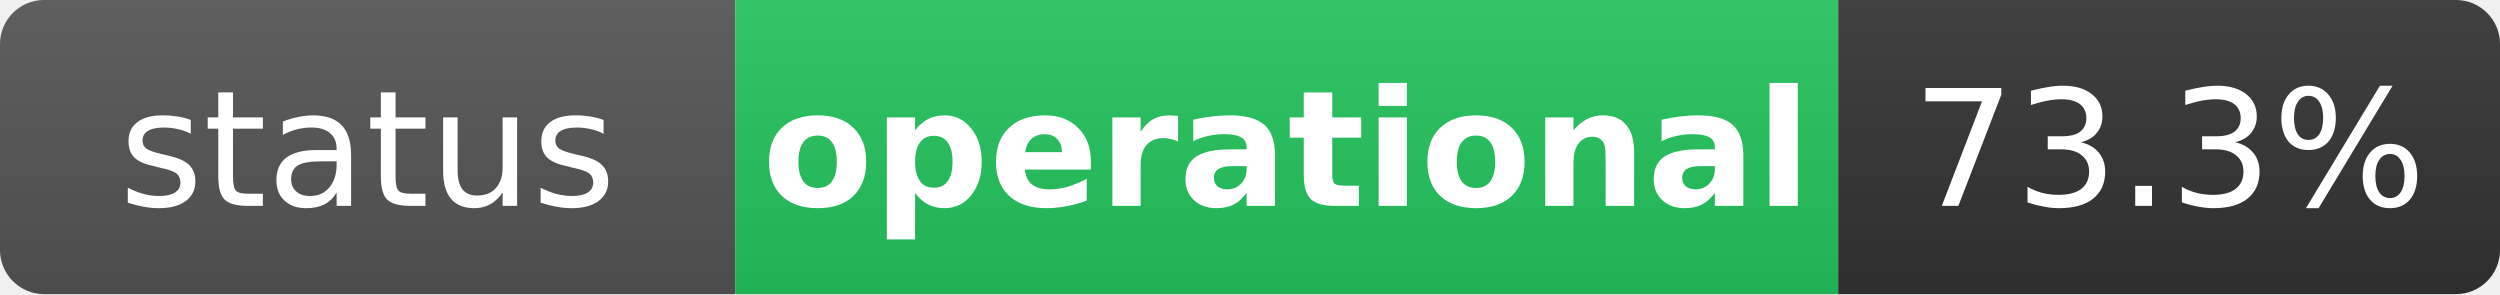
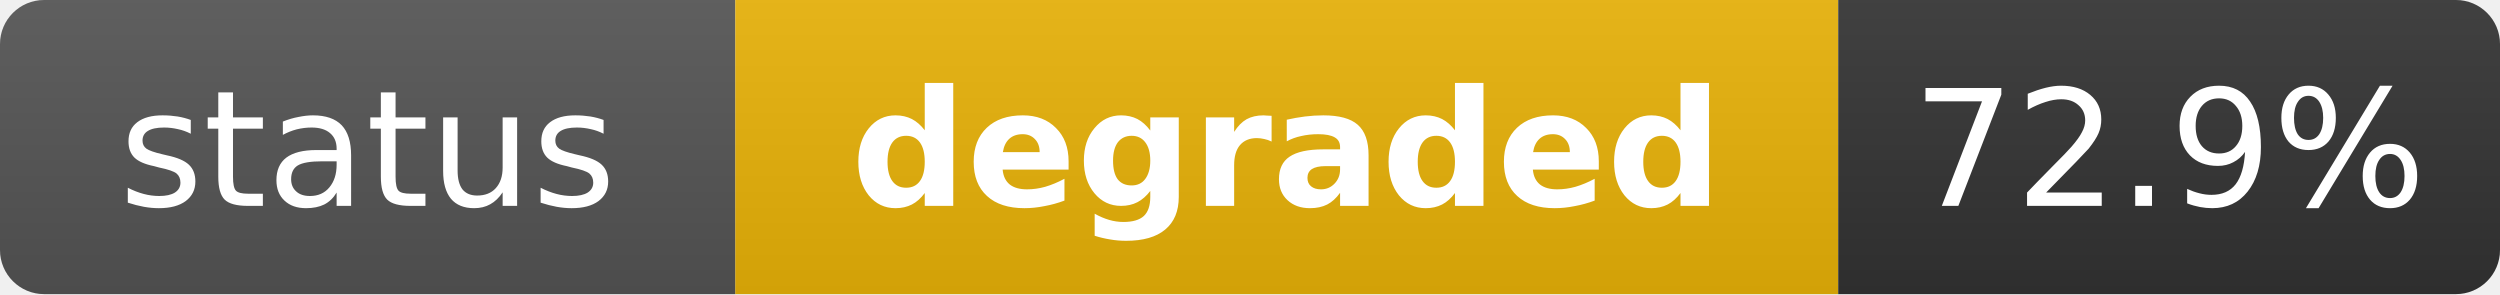
- <svg xmlns="http://www.w3.org/2000/svg" width="170" height="20" role="img" aria-label="status: operational">
+ <svg xmlns="http://www.w3.org/2000/svg" width="170" height="20" role="img" aria-label="status: degraded">
  <linearGradient id="s" x2="0" y2="100%">
    <stop offset="0" stop-color="#bbb" stop-opacity=".1" />
    <stop offset="1" stop-opacity=".1" />
  </linearGradient>
  <clipPath id="r">
    <rect width="170" height="20" rx="3" fill="#fff" />
  </clipPath>
  <g clip-path="url(#r)">
    <rect width="50" height="20" fill="#555" />
-     <rect x="50" width="75" height="20" fill="#22c55e" />
+     <rect x="50" width="75" height="20" fill="#eab308" />
    <rect x="125" width="45" height="20" fill="#333" />
    <rect width="170" height="20" fill="url(#s)" />
  </g>
  <g fill="#fff" text-anchor="middle" font-family="Verdana,Geneva,DejaVu Sans,sans-serif" text-rendering="geometricPrecision" font-size="11">
    <text x="25" y="14" fill="#fff">status</text>
-     <text x="87.5" y="14" fill="#fff" font-weight="bold">operational</text>
-     <text x="147.5" y="14" fill="#fff">73.3%</text>
+     <text x="87.5" y="14" fill="#fff" font-weight="bold">degraded</text>
+     <text x="147.5" y="14" fill="#fff">72.9%</text>
  </g>
</svg>
